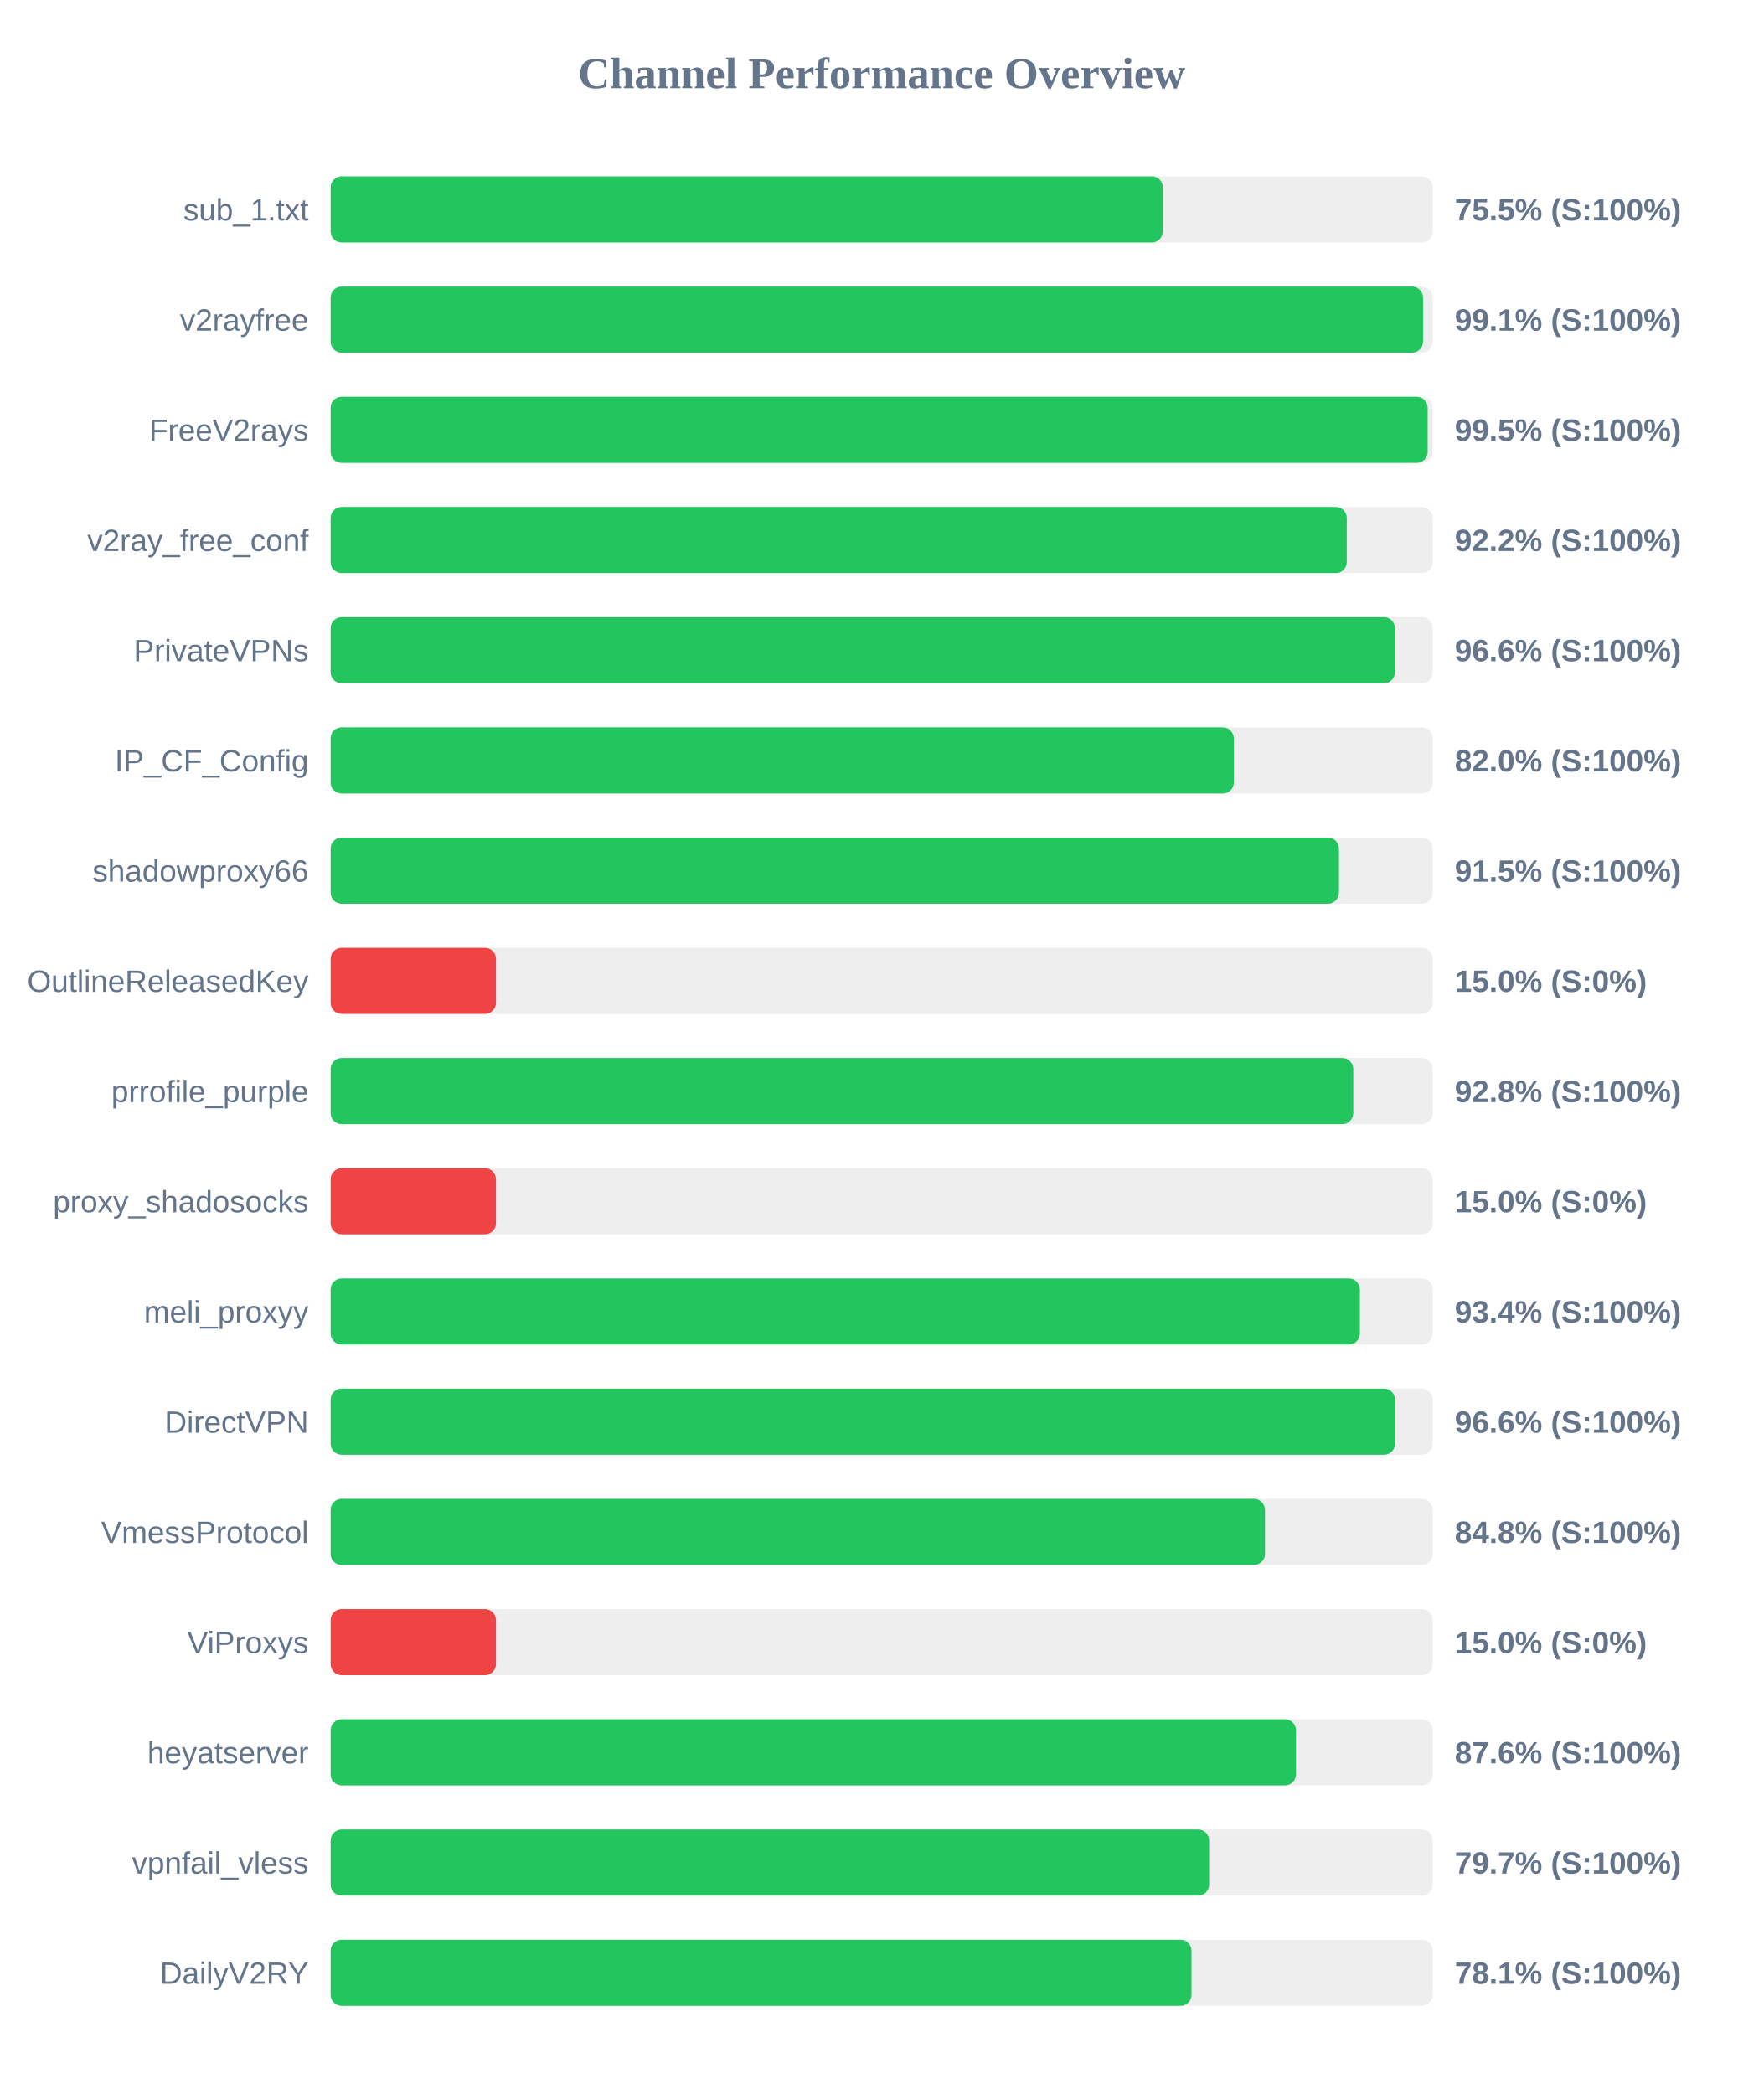
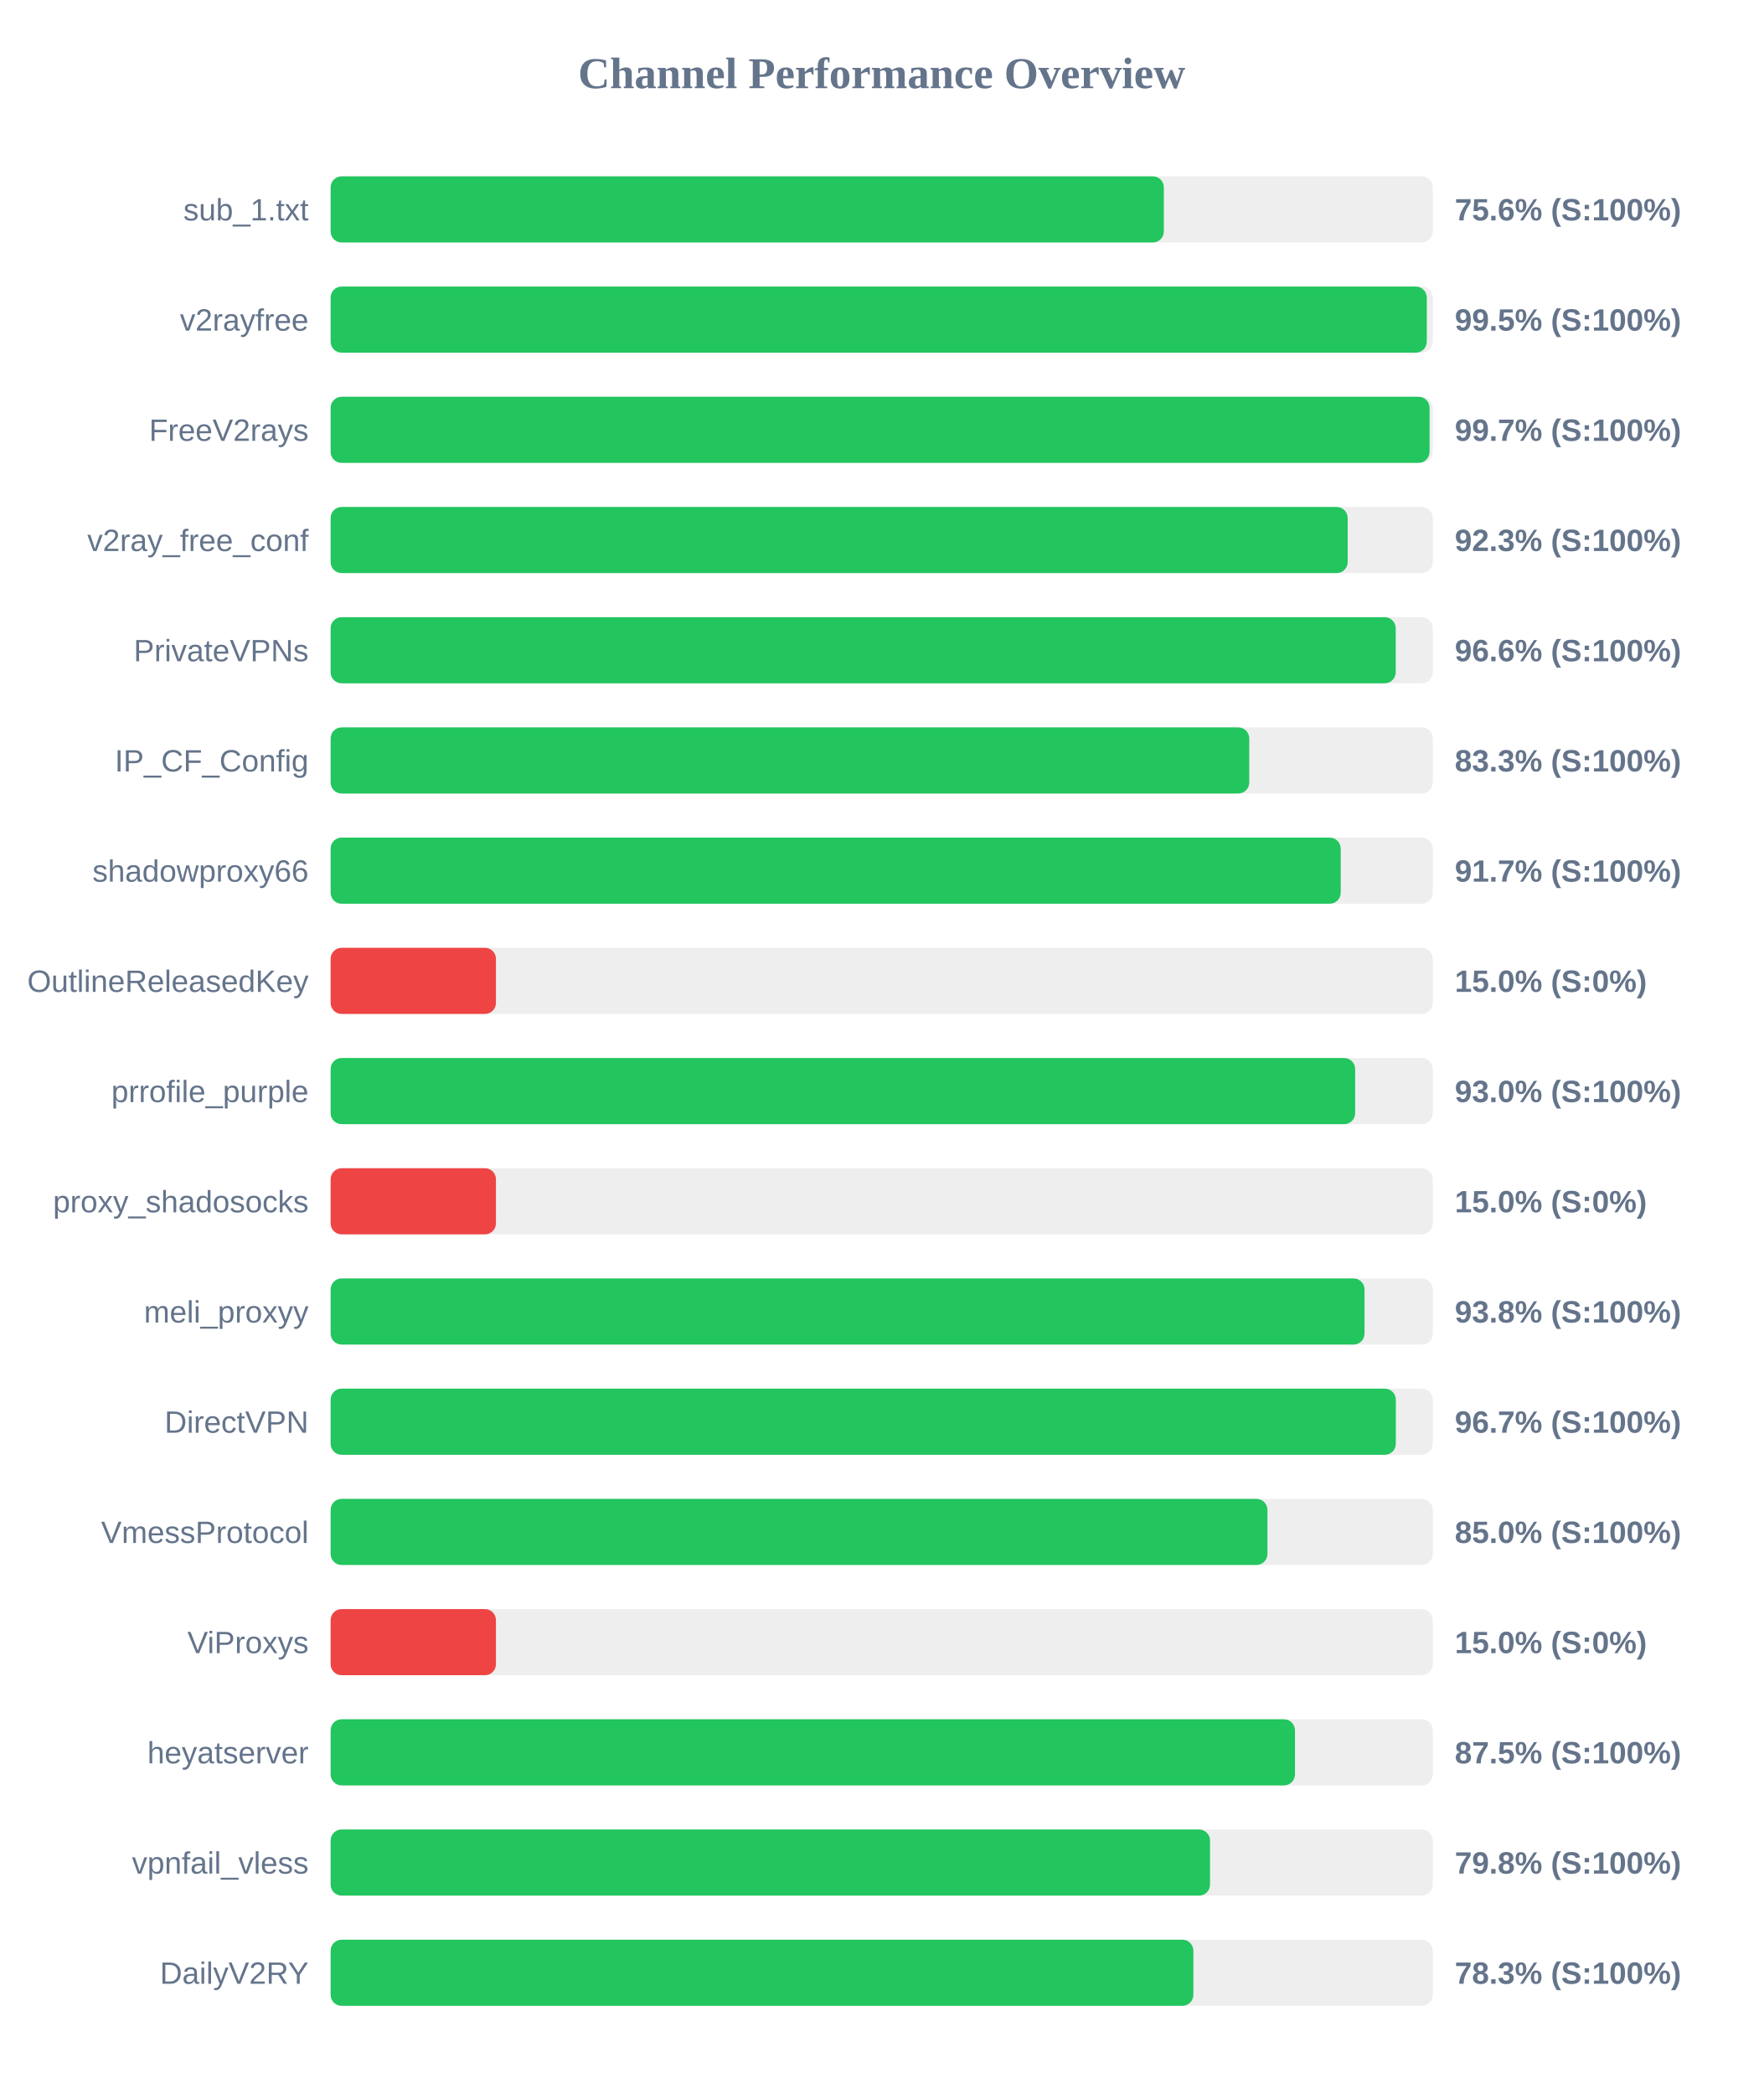
<svg xmlns="http://www.w3.org/2000/svg" width="800" height="950" version="1.1">
  <style>
        .row { font: 14px Arial; fill: #64748b; }
        .score { font: bold 14px Arial; fill: #64748b; }
    </style>
  <text x="400" y="40" text-anchor="middle" font-size="20px" font-weight="bold" fill="#64748b">Channel Performance Overview</text>
  <rect x="150" y="80" width="500" height="30" fill="#eee" rx="5" />
-   <rect x="150" y="80" width="377.55" height="30" fill="#22c55e" rx="5" />
+   <rect x="150" y="80" width="378.0" height="30" fill="#22c55e" rx="5" />
  <text x="140" y="100" text-anchor="end" class="row">sub_1.txt</text>
-   <text x="660" y="100" text-anchor="start" class="score">75.5% (S:100%)</text>
+   <text x="660" y="100" text-anchor="start" class="score">75.6% (S:100%)</text>
  <rect x="150" y="130" width="500" height="30" fill="#eee" rx="5" />
-   <rect x="150" y="130" width="495.6" height="30" fill="#22c55e" rx="5" />
+   <rect x="150" y="130" width="497.3" height="30" fill="#22c55e" rx="5" />
  <text x="140" y="150" text-anchor="end" class="row">v2rayfree</text>
-   <text x="660" y="150" text-anchor="start" class="score">99.1% (S:100%)</text>
+   <text x="660" y="150" text-anchor="start" class="score">99.5% (S:100%)</text>
  <rect x="150" y="180" width="500" height="30" fill="#eee" rx="5" />
-   <rect x="150" y="180" width="497.7" height="30" fill="#22c55e" rx="5" />
+   <rect x="150" y="180" width="498.55" height="30" fill="#22c55e" rx="5" />
  <text x="140" y="200" text-anchor="end" class="row">FreeV2rays</text>
-   <text x="660" y="200" text-anchor="start" class="score">99.5% (S:100%)</text>
+   <text x="660" y="200" text-anchor="start" class="score">99.7% (S:100%)</text>
  <rect x="150" y="230" width="500" height="30" fill="#eee" rx="5" />
-   <rect x="150" y="230" width="461.0" height="30" fill="#22c55e" rx="5" />
+   <rect x="150" y="230" width="461.4" height="30" fill="#22c55e" rx="5" />
  <text x="140" y="250" text-anchor="end" class="row">v2ray_free_conf</text>
-   <text x="660" y="250" text-anchor="start" class="score">92.2% (S:100%)</text>
+   <text x="660" y="250" text-anchor="start" class="score">92.3% (S:100%)</text>
  <rect x="150" y="280" width="500" height="30" fill="#eee" rx="5" />
-   <rect x="150" y="280" width="482.85" height="30" fill="#22c55e" rx="5" />
+   <rect x="150" y="280" width="483.2" height="30" fill="#22c55e" rx="5" />
  <text x="140" y="300" text-anchor="end" class="row">PrivateVPNs</text>
  <text x="660" y="300" text-anchor="start" class="score">96.6% (S:100%)</text>
  <rect x="150" y="330" width="500" height="30" fill="#eee" rx="5" />
-   <rect x="150" y="330" width="409.75" height="30" fill="#22c55e" rx="5" />
+   <rect x="150" y="330" width="416.75" height="30" fill="#22c55e" rx="5" />
  <text x="140" y="350" text-anchor="end" class="row">IP_CF_Config</text>
-   <text x="660" y="350" text-anchor="start" class="score">82.0% (S:100%)</text>
+   <text x="660" y="350" text-anchor="start" class="score">83.3% (S:100%)</text>
  <rect x="150" y="380" width="500" height="30" fill="#eee" rx="5" />
-   <rect x="150" y="380" width="457.45" height="30" fill="#22c55e" rx="5" />
+   <rect x="150" y="380" width="458.25" height="30" fill="#22c55e" rx="5" />
  <text x="140" y="400" text-anchor="end" class="row">shadowproxy66</text>
-   <text x="660" y="400" text-anchor="start" class="score">91.5% (S:100%)</text>
+   <text x="660" y="400" text-anchor="start" class="score">91.7% (S:100%)</text>
  <rect x="150" y="430" width="500" height="30" fill="#eee" rx="5" />
  <rect x="150" y="430" width="75.0" height="30" fill="#ef4444" rx="5" />
  <text x="140" y="450" text-anchor="end" class="row">OutlineReleasedKey</text>
  <text x="660" y="450" text-anchor="start" class="score">15.0% (S:0%)</text>
  <rect x="150" y="480" width="500" height="30" fill="#eee" rx="5" />
-   <rect x="150" y="480" width="463.95" height="30" fill="#22c55e" rx="5" />
+   <rect x="150" y="480" width="464.8" height="30" fill="#22c55e" rx="5" />
  <text x="140" y="500" text-anchor="end" class="row">prrofile_purple</text>
-   <text x="660" y="500" text-anchor="start" class="score">92.8% (S:100%)</text>
+   <text x="660" y="500" text-anchor="start" class="score">93.0% (S:100%)</text>
  <rect x="150" y="530" width="500" height="30" fill="#eee" rx="5" />
  <rect x="150" y="530" width="75.0" height="30" fill="#ef4444" rx="5" />
  <text x="140" y="550" text-anchor="end" class="row">proxy_shadosocks</text>
  <text x="660" y="550" text-anchor="start" class="score">15.0% (S:0%)</text>
  <rect x="150" y="580" width="500" height="30" fill="#eee" rx="5" />
-   <rect x="150" y="580" width="466.95" height="30" fill="#22c55e" rx="5" />
+   <rect x="150" y="580" width="469.05" height="30" fill="#22c55e" rx="5" />
  <text x="140" y="600" text-anchor="end" class="row">meli_proxyy</text>
-   <text x="660" y="600" text-anchor="start" class="score">93.4% (S:100%)</text>
+   <text x="660" y="600" text-anchor="start" class="score">93.8% (S:100%)</text>
  <rect x="150" y="630" width="500" height="30" fill="#eee" rx="5" />
-   <rect x="150" y="630" width="482.9" height="30" fill="#22c55e" rx="5" />
+   <rect x="150" y="630" width="483.25" height="30" fill="#22c55e" rx="5" />
  <text x="140" y="650" text-anchor="end" class="row">DirectVPN</text>
-   <text x="660" y="650" text-anchor="start" class="score">96.6% (S:100%)</text>
+   <text x="660" y="650" text-anchor="start" class="score">96.7% (S:100%)</text>
  <rect x="150" y="680" width="500" height="30" fill="#eee" rx="5" />
-   <rect x="150" y="680" width="423.9" height="30" fill="#22c55e" rx="5" />
+   <rect x="150" y="680" width="425.0" height="30" fill="#22c55e" rx="5" />
  <text x="140" y="700" text-anchor="end" class="row">VmessProtocol</text>
-   <text x="660" y="700" text-anchor="start" class="score">84.8% (S:100%)</text>
+   <text x="660" y="700" text-anchor="start" class="score">85.0% (S:100%)</text>
  <rect x="150" y="730" width="500" height="30" fill="#eee" rx="5" />
  <rect x="150" y="730" width="75.0" height="30" fill="#ef4444" rx="5" />
  <text x="140" y="750" text-anchor="end" class="row">ViProxys</text>
  <text x="660" y="750" text-anchor="start" class="score">15.0% (S:0%)</text>
  <rect x="150" y="780" width="500" height="30" fill="#eee" rx="5" />
-   <rect x="150" y="780" width="437.95" height="30" fill="#22c55e" rx="5" />
+   <rect x="150" y="780" width="437.5" height="30" fill="#22c55e" rx="5" />
  <text x="140" y="800" text-anchor="end" class="row">heyatserver</text>
-   <text x="660" y="800" text-anchor="start" class="score">87.6% (S:100%)</text>
+   <text x="660" y="800" text-anchor="start" class="score">87.5% (S:100%)</text>
  <rect x="150" y="830" width="500" height="30" fill="#eee" rx="5" />
-   <rect x="150" y="830" width="398.55" height="30" fill="#22c55e" rx="5" />
+   <rect x="150" y="830" width="398.95" height="30" fill="#22c55e" rx="5" />
  <text x="140" y="850" text-anchor="end" class="row">vpnfail_vless</text>
-   <text x="660" y="850" text-anchor="start" class="score">79.7% (S:100%)</text>
+   <text x="660" y="850" text-anchor="start" class="score">79.8% (S:100%)</text>
  <rect x="150" y="880" width="500" height="30" fill="#eee" rx="5" />
-   <rect x="150" y="880" width="390.55" height="30" fill="#22c55e" rx="5" />
+   <rect x="150" y="880" width="391.4" height="30" fill="#22c55e" rx="5" />
  <text x="140" y="900" text-anchor="end" class="row">DailyV2RY</text>
-   <text x="660" y="900" text-anchor="start" class="score">78.1% (S:100%)</text>
+   <text x="660" y="900" text-anchor="start" class="score">78.3% (S:100%)</text>
</svg>
